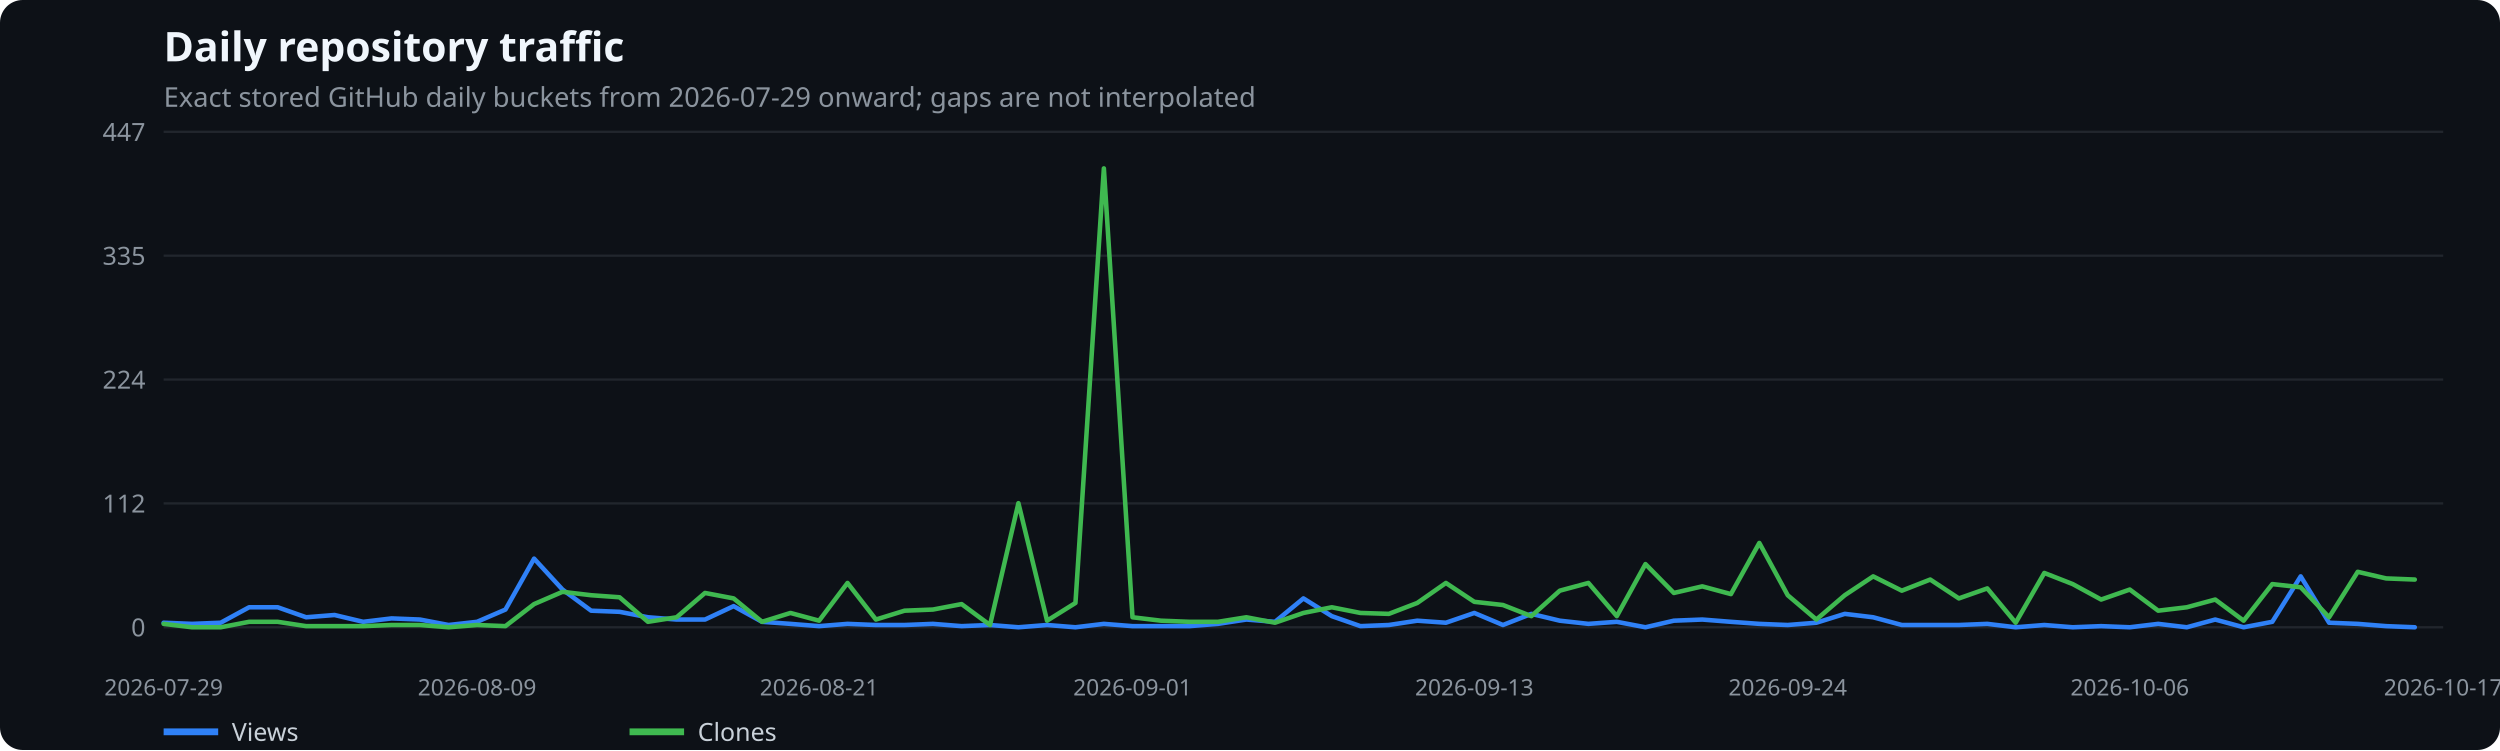
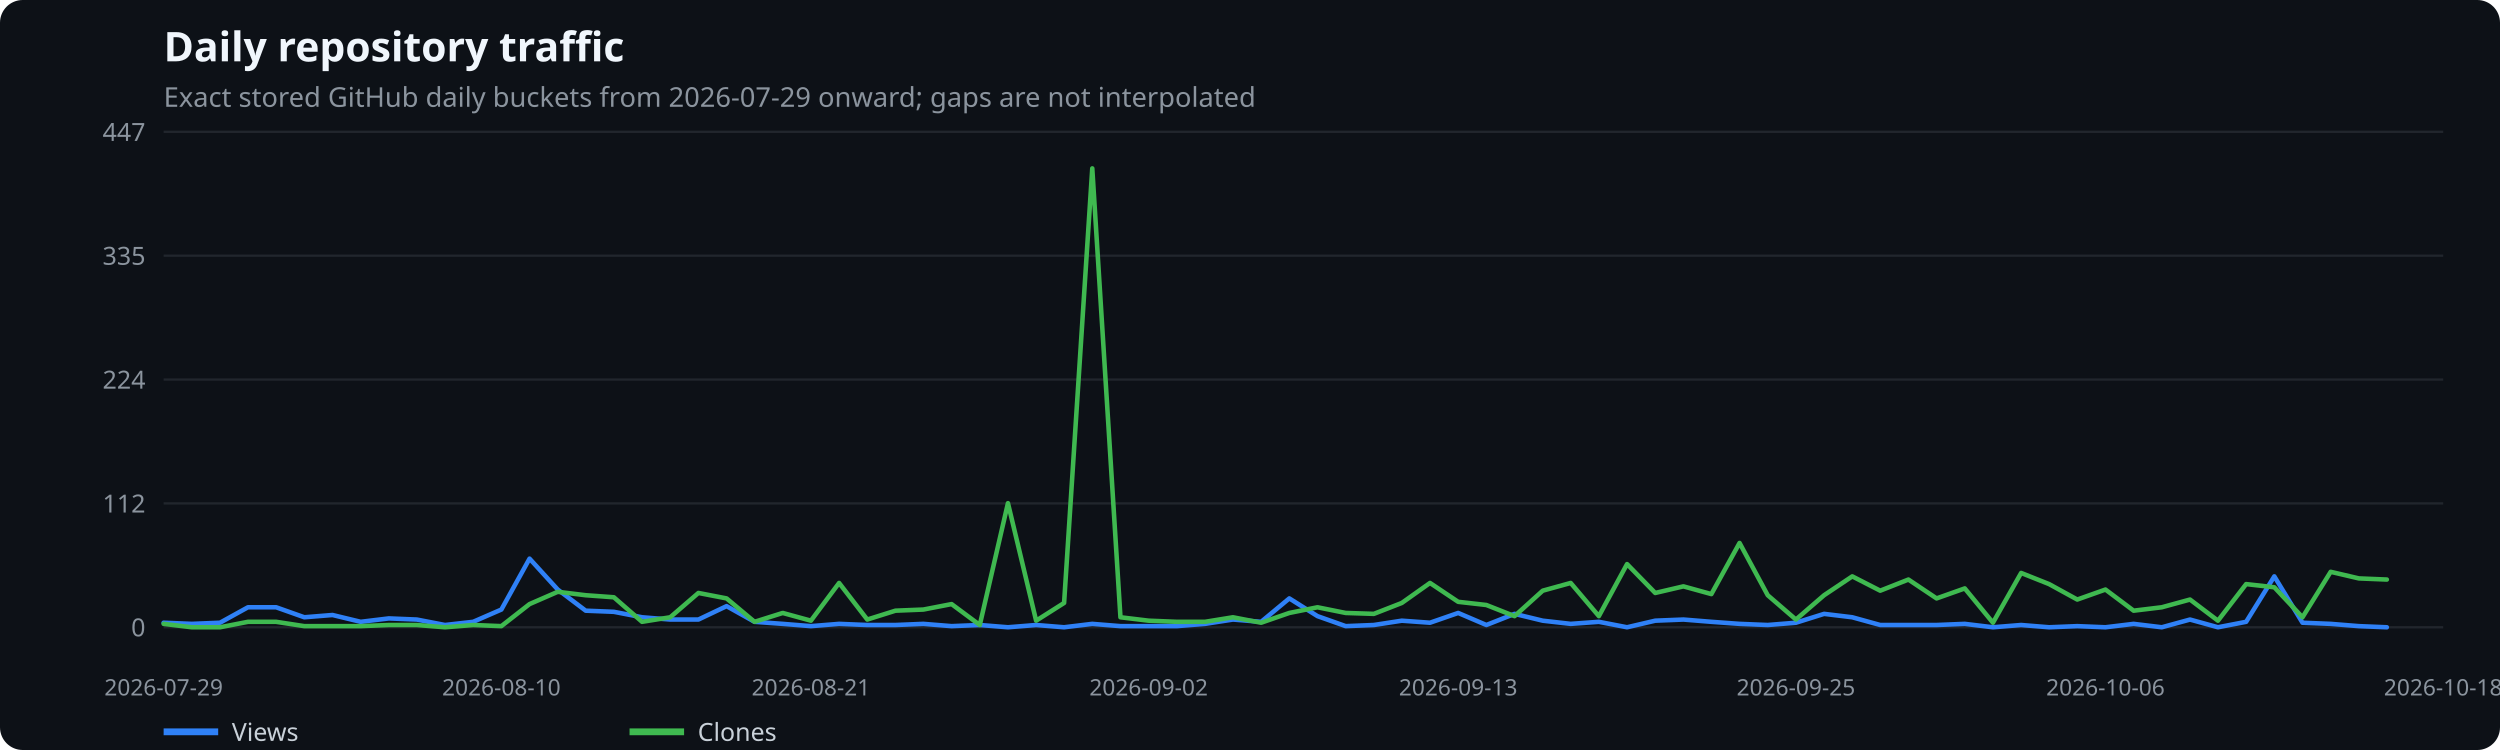
<svg xmlns="http://www.w3.org/2000/svg" width="1100" height="330" viewBox="0 0 1100 330" role="img" aria-label="Daily repository traffic">
  <rect width="100%" height="100%" fill="#0d1117" rx="10" />
  <text x="72" y="27" fill="#f0f6fc" font-family="system-ui,sans-serif" font-size="18" font-weight="600">Daily repository traffic</text>
  <text x="72" y="47" fill="#8b949e" font-family="system-ui,sans-serif" font-size="12">Exact stored GitHub daily buckets from 2026-07-29 onward; gaps are not interpolated</text>
  <line x1="72" x2="1075" y1="276.0" y2="276.0" stroke="#21262d" />
  <text x="64" y="280.0" text-anchor="end" fill="#8b949e" font-family="system-ui,sans-serif" font-size="11">0</text>
  <line x1="72" x2="1075" y1="221.5" y2="221.5" stroke="#21262d" />
  <text x="64" y="225.5" text-anchor="end" fill="#8b949e" font-family="system-ui,sans-serif" font-size="11">112</text>
  <line x1="72" x2="1075" y1="167.0" y2="167.0" stroke="#21262d" />
  <text x="64" y="171.0" text-anchor="end" fill="#8b949e" font-family="system-ui,sans-serif" font-size="11">224</text>
  <line x1="72" x2="1075" y1="112.5" y2="112.5" stroke="#21262d" />
  <text x="64" y="116.5" text-anchor="end" fill="#8b949e" font-family="system-ui,sans-serif" font-size="11">335</text>
  <line x1="72" x2="1075" y1="58.0" y2="58.0" stroke="#21262d" />
  <text x="64" y="62.0" text-anchor="end" fill="#8b949e" font-family="system-ui,sans-serif" font-size="11">447</text>
  <text x="72.0" y="306" text-anchor="middle" fill="#8b949e" font-family="system-ui,sans-serif" font-size="10">2026-07-29</text>
-   <text x="209.9" y="306" text-anchor="middle" fill="#8b949e" font-family="system-ui,sans-serif" font-size="10">2026-08-09</text>
-   <text x="360.4" y="306" text-anchor="middle" fill="#8b949e" font-family="system-ui,sans-serif" font-size="10">2026-08-21</text>
-   <text x="498.3" y="306" text-anchor="middle" fill="#8b949e" font-family="system-ui,sans-serif" font-size="10">2026-09-01</text>
-   <text x="648.7" y="306" text-anchor="middle" fill="#8b949e" font-family="system-ui,sans-serif" font-size="10">2026-09-13</text>
-   <text x="786.6" y="306" text-anchor="middle" fill="#8b949e" font-family="system-ui,sans-serif" font-size="10">2026-09-24</text>
-   <text x="937.1" y="306" text-anchor="middle" fill="#8b949e" font-family="system-ui,sans-serif" font-size="10">2026-10-06</text>
-   <text x="1075.0" y="306" text-anchor="middle" fill="#8b949e" font-family="system-ui,sans-serif" font-size="10">2026-10-17</text>
-   <polyline points="72.0,274.0 84.5,274.5 97.1,274.0 109.6,267.2 122.2,267.2 134.7,271.6 147.2,270.6 159.8,273.6 172.3,272.1 184.8,272.6 197.4,275.0 209.9,273.6 222.4,268.2 235.0,245.8 247.5,259.4 260.1,268.7 272.6,269.2 285.1,271.6 297.7,272.6 310.2,272.6 322.8,266.7 335.3,273.6 347.8,274.5 360.4,275.5 372.9,274.5 385.4,275.0 398.0,275.0 410.5,274.5 423.1,275.5 435.6,275.0 448.1,276.0 460.7,275.0 473.2,276.0 485.7,274.5 498.3,275.5 510.8,275.5 523.4,275.5 535.9,274.5 548.4,272.6 561.0,273.6 573.5,263.3 586.0,271.1 598.6,275.5 611.1,275.0 623.6,273.1 636.2,274.0 648.7,269.7 661.3,275.0 673.8,270.1 686.3,273.1 698.9,274.5 711.4,273.6 724.0,276.0 736.5,273.1 749.0,272.6 761.6,273.6 774.1,274.5 786.6,275.0 799.2,274.0 811.7,270.1 824.2,271.6 836.8,275.0 849.3,275.0 861.9,275.0 874.4,274.5 886.9,276.0 899.5,275.0 912.0,276.0 924.5,275.5 937.1,276.0 949.6,274.5 962.2,276.0 974.7,272.6 987.2,276.0 999.8,273.6 1012.3,253.6 1024.8,274.0 1037.4,274.5 1049.9,275.5 1062.5,276.0" fill="none" stroke="#2f81f7" stroke-width="2" stroke-linecap="round" stroke-linejoin="round" />
+   <text x="220.6" y="306" text-anchor="middle" fill="#8b949e" font-family="system-ui,sans-serif" font-size="10">2026-08-10</text>
+   <text x="356.8" y="306" text-anchor="middle" fill="#8b949e" font-family="system-ui,sans-serif" font-size="10">2026-08-21</text>
+   <text x="505.4" y="306" text-anchor="middle" fill="#8b949e" font-family="system-ui,sans-serif" font-size="10">2026-09-02</text>
+   <text x="641.6" y="306" text-anchor="middle" fill="#8b949e" font-family="system-ui,sans-serif" font-size="10">2026-09-13</text>
+   <text x="790.2" y="306" text-anchor="middle" fill="#8b949e" font-family="system-ui,sans-serif" font-size="10">2026-09-25</text>
+   <text x="926.4" y="306" text-anchor="middle" fill="#8b949e" font-family="system-ui,sans-serif" font-size="10">2026-10-06</text>
+   <text x="1075.0" y="306" text-anchor="middle" fill="#8b949e" font-family="system-ui,sans-serif" font-size="10">2026-10-18</text>
+   <polyline points="72.0,274.0 84.4,274.5 96.8,274.0 109.1,267.2 121.5,267.2 133.9,271.6 146.3,270.6 158.7,273.6 171.1,272.1 183.4,272.6 195.8,275.0 208.2,273.6 220.6,268.2 233.0,245.8 245.4,259.4 257.7,268.7 270.1,269.2 282.5,271.6 294.9,272.6 307.3,272.6 319.7,266.7 332.0,273.6 344.4,274.5 356.8,275.5 369.2,274.5 381.6,275.0 394.0,275.0 406.3,274.5 418.7,275.5 431.1,275.0 443.5,276.0 455.9,275.0 468.2,276.0 480.6,274.5 493.0,275.5 505.4,275.5 517.8,275.5 530.2,274.5 542.5,272.6 554.9,273.6 567.3,263.3 579.7,271.1 592.1,275.5 604.5,275.0 616.8,273.1 629.2,274.0 641.6,269.7 654.0,275.0 666.4,270.1 678.8,273.1 691.1,274.5 703.5,273.6 715.9,276.0 728.3,273.1 740.7,272.6 753.0,273.6 765.4,274.5 777.8,275.0 790.2,274.0 802.6,270.1 815.0,271.6 827.3,275.0 839.7,275.0 852.1,275.0 864.5,274.5 876.9,276.0 889.3,275.0 901.6,276.0 914.0,275.5 926.4,276.0 938.8,274.5 951.2,276.0 963.6,272.6 975.9,276.0 988.3,273.6 1000.7,253.6 1013.1,274.0 1025.5,274.5 1037.9,275.5 1050.2,276.0" fill="none" stroke="#2f81f7" stroke-width="2" stroke-linecap="round" stroke-linejoin="round" />
  <line x1="72" x2="96" y1="322" y2="322" stroke="#2f81f7" stroke-width="3" />
  <text x="102" y="326" fill="#c9d1d9" font-family="system-ui,sans-serif" font-size="11">Views</text>
-   <polyline points="72.0,274.5 84.5,276.0 97.1,276.0 109.6,273.6 122.2,273.6 134.7,275.5 147.2,275.5 159.8,275.5 172.3,275.0 184.8,275.0 197.4,276.0 209.9,275.0 222.4,275.5 235.0,265.8 247.5,260.4 260.1,261.9 272.6,262.8 285.1,273.6 297.7,271.6 310.2,260.9 322.8,263.3 335.3,273.6 347.8,269.7 360.4,273.1 372.9,256.5 385.4,272.6 398.0,268.7 410.5,268.2 423.1,265.8 435.6,275.0 448.1,221.4 460.7,273.1 473.2,265.3 485.7,74.1 498.3,271.6 510.8,273.1 523.4,273.6 535.9,273.6 548.4,271.6 561.0,274.0 573.5,269.7 586.0,267.2 598.6,269.7 611.1,270.1 623.6,265.3 636.2,256.5 648.7,264.8 661.3,266.2 673.8,271.1 686.3,259.9 698.9,256.5 711.4,271.1 724.0,248.2 736.5,260.9 749.0,258.0 761.6,261.4 774.1,238.9 786.6,261.9 799.2,272.6 811.7,261.9 824.2,253.6 836.8,259.9 849.3,255.0 861.9,263.3 874.4,258.9 886.9,274.0 899.5,252.1 912.0,257.0 924.5,263.8 937.1,259.4 949.6,268.7 962.2,267.2 974.7,263.8 987.2,273.1 999.8,257.0 1012.3,258.4 1024.8,271.6 1037.4,251.6 1049.9,254.5 1062.5,255.0" fill="none" stroke="#3fb950" stroke-width="2" stroke-linecap="round" stroke-linejoin="round" />
+   <polyline points="72.0,274.5 84.4,276.0 96.8,276.0 109.1,273.6 121.5,273.6 133.9,275.5 146.3,275.5 158.7,275.5 171.1,275.0 183.4,275.0 195.8,276.0 208.2,275.0 220.6,275.5 233.0,265.8 245.4,260.4 257.7,261.9 270.1,262.8 282.5,273.6 294.9,271.6 307.3,260.9 319.7,263.3 332.0,273.6 344.4,269.7 356.8,273.1 369.2,256.5 381.6,272.6 394.0,268.7 406.3,268.2 418.7,265.8 431.1,275.0 443.5,221.4 455.9,273.1 468.2,265.3 480.6,74.1 493.0,271.6 505.4,273.1 517.8,273.6 530.2,273.6 542.5,271.6 554.9,274.0 567.3,269.7 579.7,267.2 592.1,269.7 604.5,270.1 616.8,265.3 629.2,256.5 641.6,264.8 654.0,266.2 666.4,271.1 678.8,259.9 691.1,256.5 703.5,271.1 715.9,248.2 728.3,260.9 740.7,258.0 753.0,261.4 765.4,238.9 777.8,261.9 790.2,272.6 802.6,261.9 815.0,253.6 827.3,259.9 839.7,255.0 852.1,263.3 864.5,258.9 876.9,274.0 889.3,252.1 901.6,257.0 914.0,263.8 926.4,259.4 938.8,268.7 951.2,267.2 963.6,263.8 975.9,273.1 988.3,257.0 1000.7,258.4 1013.1,271.6 1025.5,251.6 1037.9,254.5 1050.2,255.0" fill="none" stroke="#3fb950" stroke-width="2" stroke-linecap="round" stroke-linejoin="round" />
  <line x1="277" x2="301" y1="322" y2="322" stroke="#3fb950" stroke-width="3" />
  <text x="307" y="326" fill="#c9d1d9" font-family="system-ui,sans-serif" font-size="11">Clones</text>
</svg>
